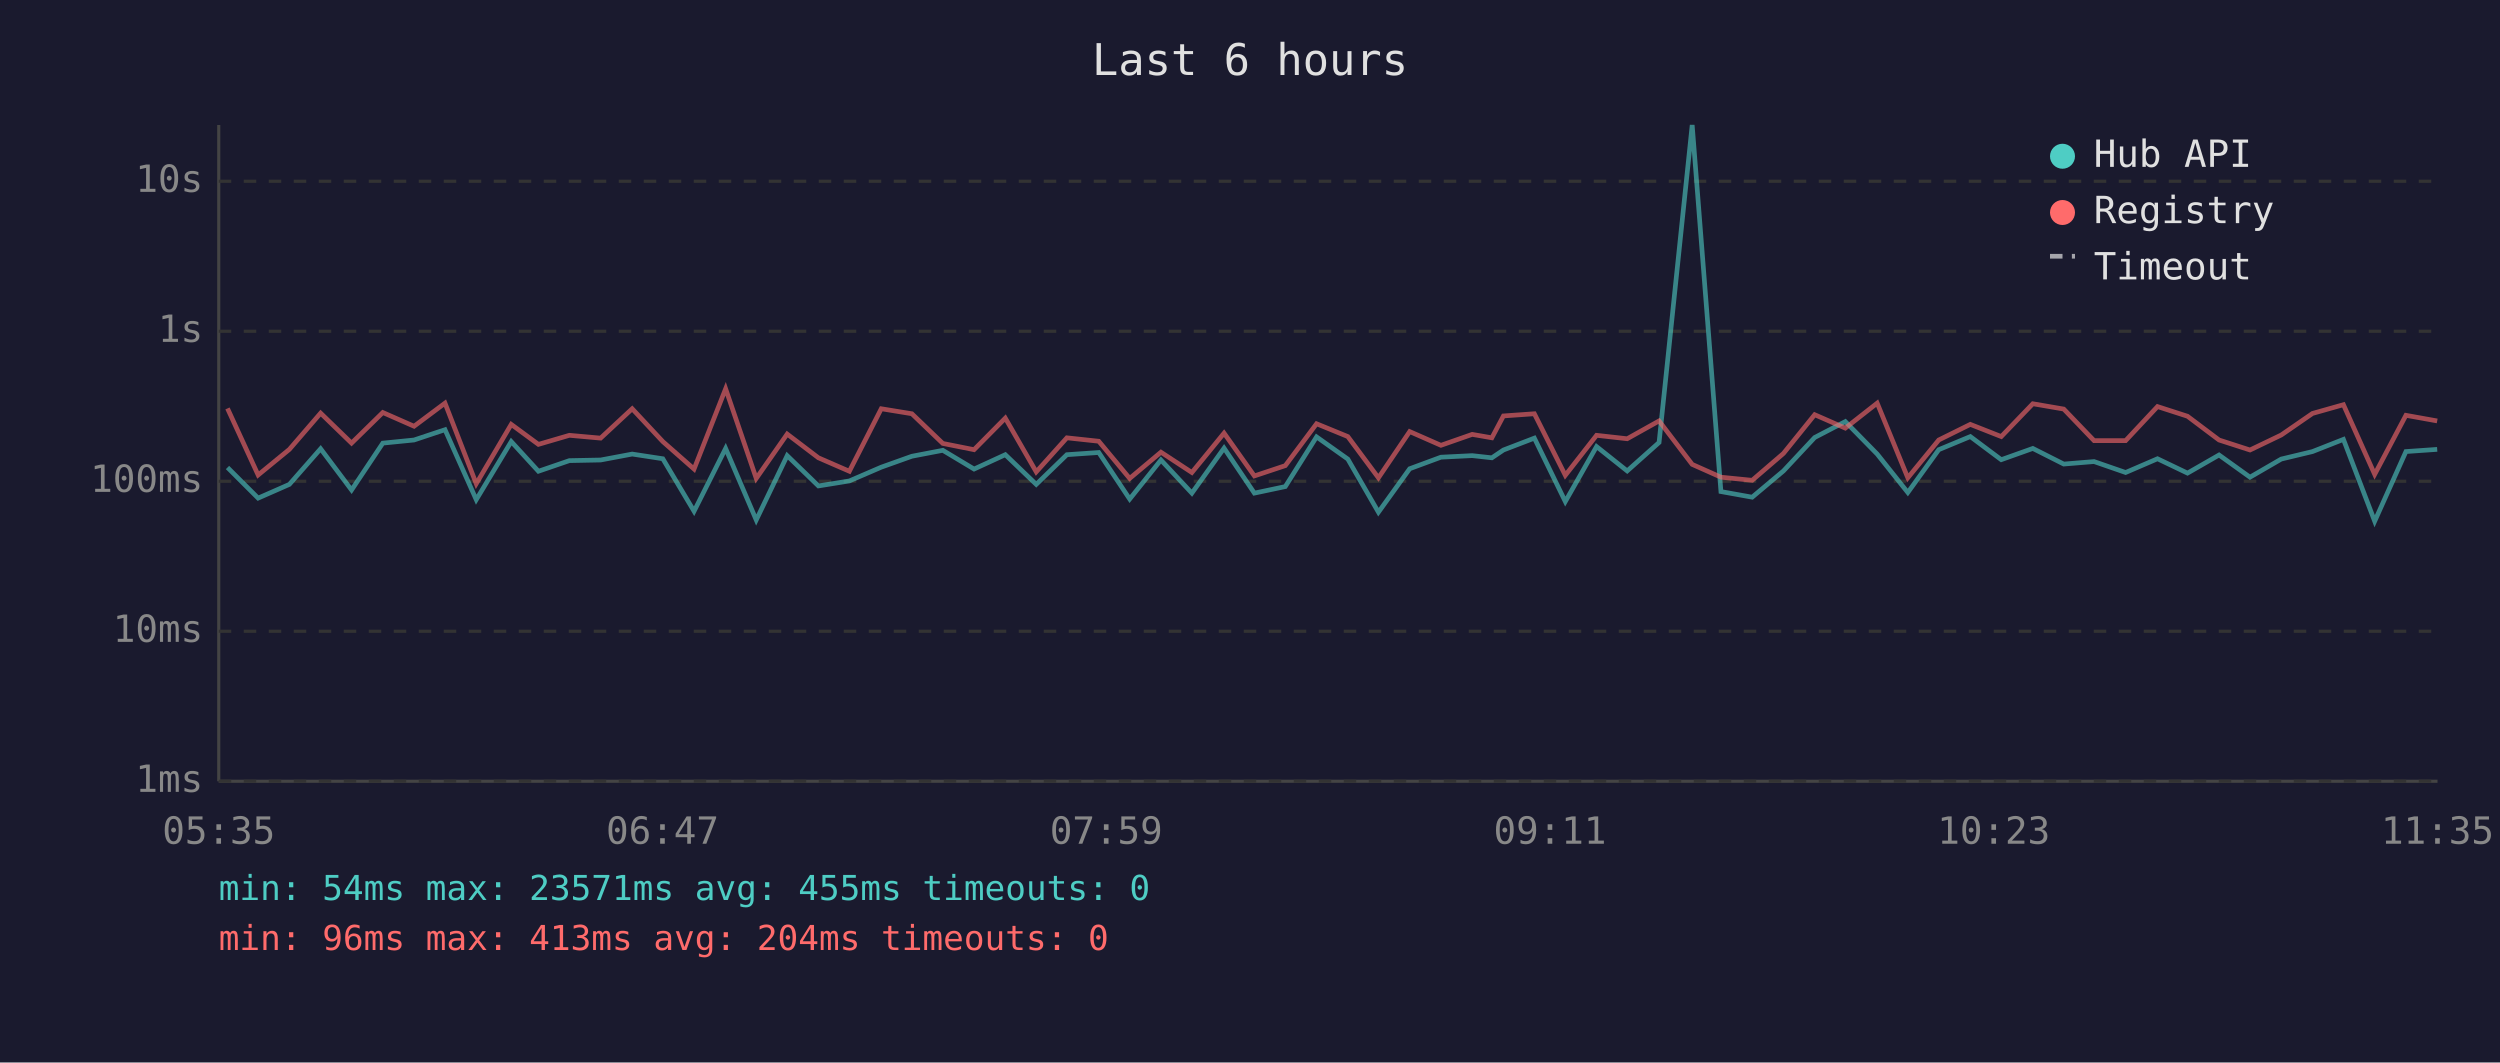
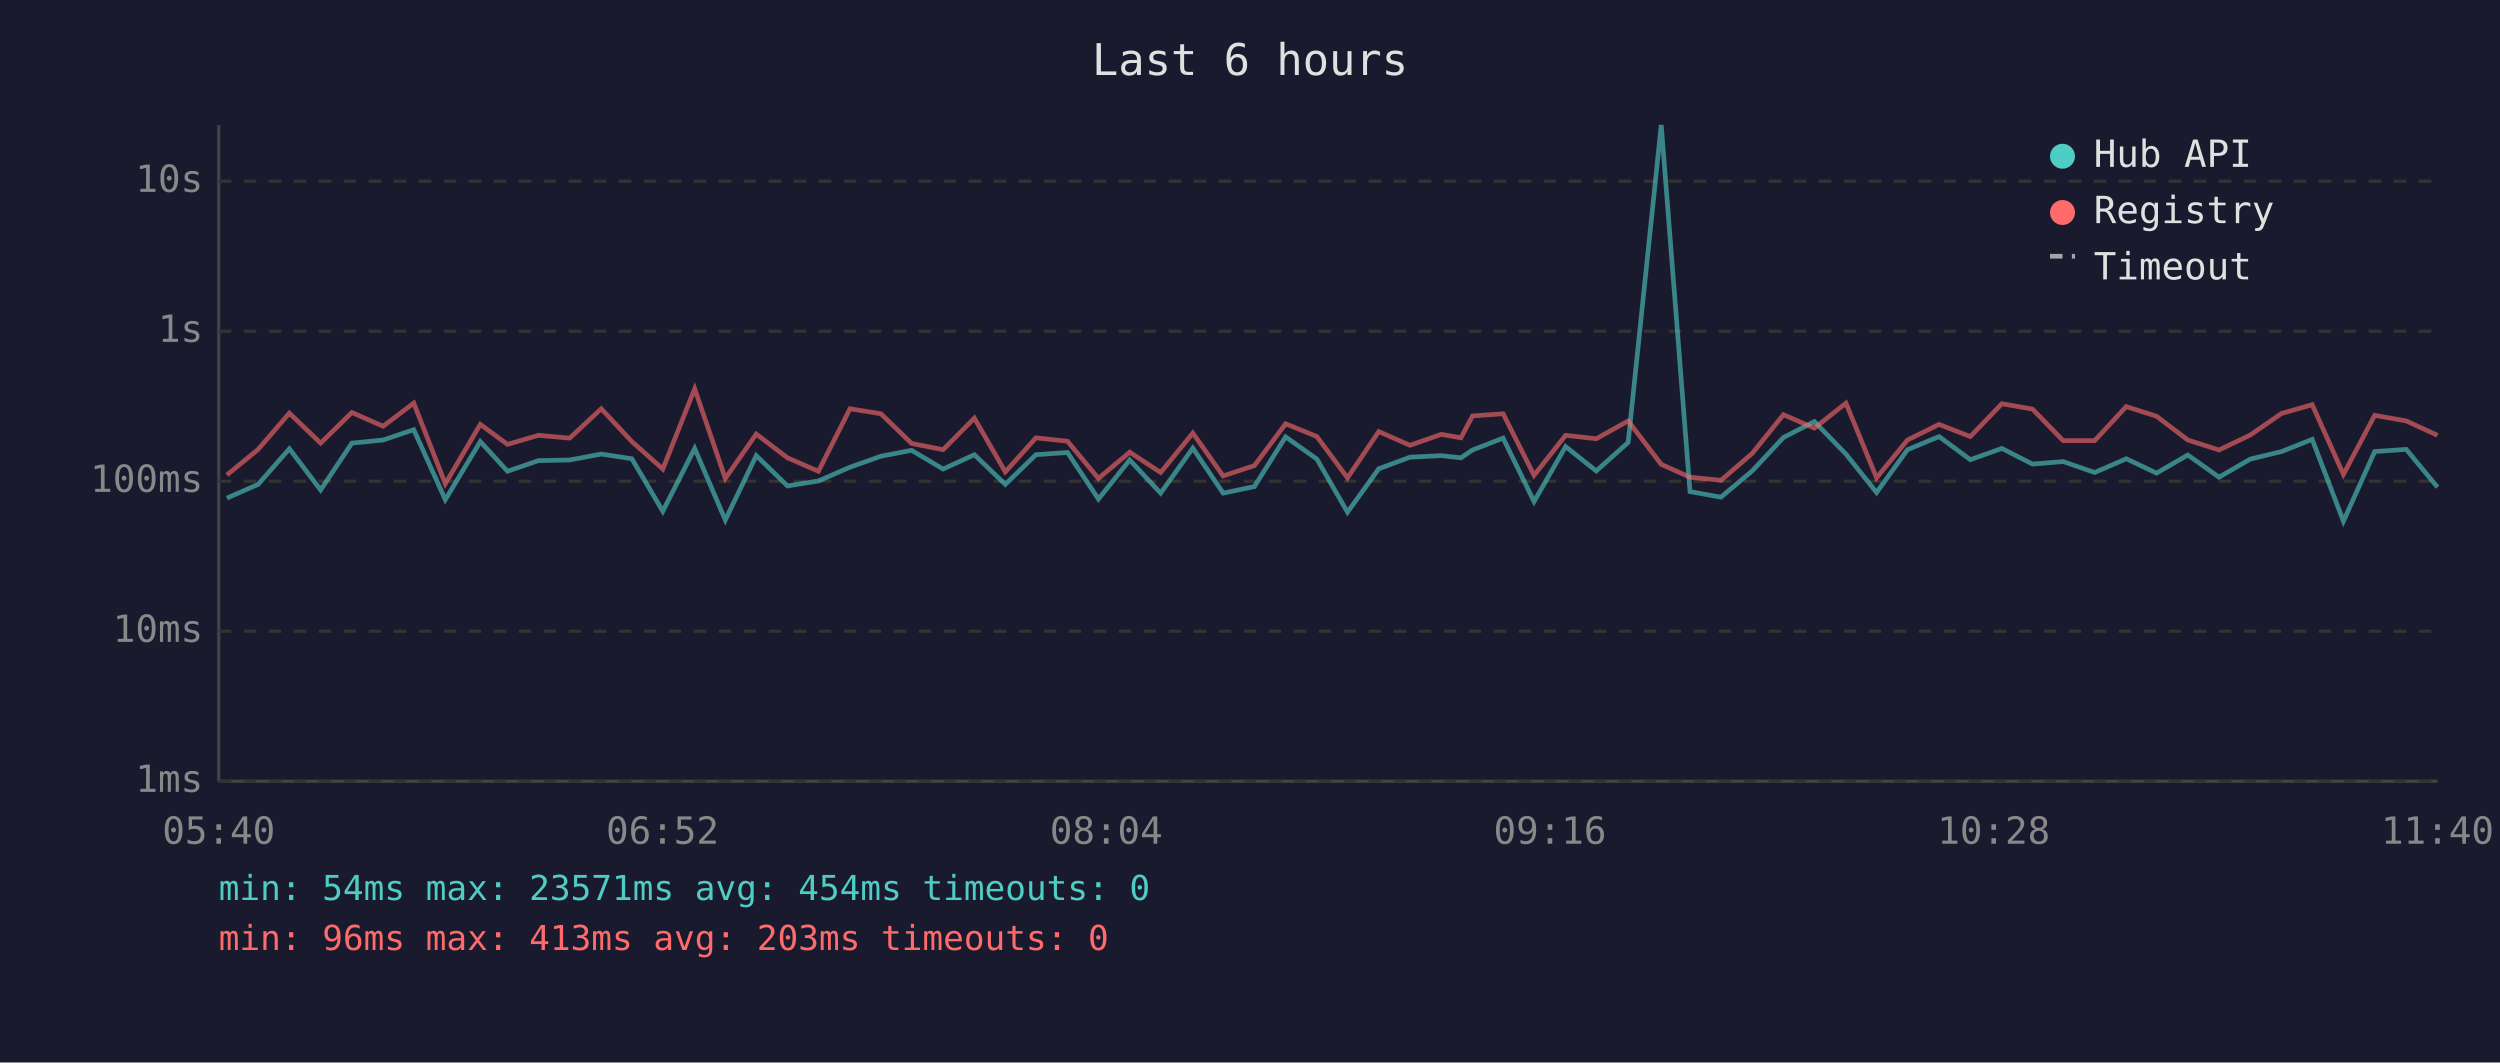
<svg xmlns="http://www.w3.org/2000/svg" viewBox="0 0 800 340" font-family="monospace" font-size="12">
  <rect width="800" height="340" fill="#1a1a2e" />
  <text x="400" y="24" fill="#e0e0e0" font-size="14" text-anchor="middle">Last 6 hours</text>
  <line x1="70" y1="40" x2="70" y2="250" stroke="#444" stroke-width="1" />
  <line x1="70" y1="250" x2="780" y2="250" stroke="#444" stroke-width="1" />
  <line x1="70" y1="250" x2="780" y2="250" stroke="#333" stroke-width="1" stroke-dasharray="4" />
  <text x="65" y="250" fill="#888" text-anchor="end" dominant-baseline="middle">1ms</text>
  <line x1="70" y1="202" x2="780" y2="202" stroke="#333" stroke-width="1" stroke-dasharray="4" />
  <text x="65" y="202" fill="#888" text-anchor="end" dominant-baseline="middle">10ms</text>
  <line x1="70" y1="154" x2="780" y2="154" stroke="#333" stroke-width="1" stroke-dasharray="4" />
  <text x="65" y="154" fill="#888" text-anchor="end" dominant-baseline="middle">100ms</text>
  <line x1="70" y1="106" x2="780" y2="106" stroke="#333" stroke-width="1" stroke-dasharray="4" />
  <text x="65" y="106" fill="#888" text-anchor="end" dominant-baseline="middle">1s</text>
  <line x1="70" y1="58" x2="780" y2="58" stroke="#333" stroke-width="1" stroke-dasharray="4" />
  <text x="65" y="58" fill="#888" text-anchor="end" dominant-baseline="middle">10s</text>
-   <text x="70" y="270" fill="#888" text-anchor="middle">05:35</text>
-   <text x="212" y="270" fill="#888" text-anchor="middle">06:47</text>
-   <text x="354" y="270" fill="#888" text-anchor="middle">07:59</text>
-   <text x="496" y="270" fill="#888" text-anchor="middle">09:11</text>
-   <text x="638" y="270" fill="#888" text-anchor="middle">10:23</text>
-   <text x="780" y="270" fill="#888" text-anchor="middle">11:35</text>
-   <polyline points="72.8,149.6 82.6,159.4 92.6,155.0 102.6,143.6 112.5,156.8 122.5,141.8 132.5,140.8 142.4,137.5 152.4,159.9 163.6,141.3 172.3,150.8 182.2,147.4 192.2,147.2 202.3,145.3 212.1,146.8 222.1,163.6 232.2,143.5 242.0,166.4 251.9,145.8 261.9,155.5 271.8,153.9 282.0,149.5 291.8,146.0 301.7,144.1 311.7,150.1 321.7,145.5 331.6,155.0 341.4,145.5 351.6,144.8 361.5,159.7 371.5,147.2 381.4,157.8 391.7,143.4 401.4,157.8 411.3,155.7 421.3,139.8 431.3,146.9 441.1,163.9 451.1,150.0 461.1,146.3 471.1,145.8 477.4,146.5 481.1,144.0 491.0,140.2 500.9,160.5 510.9,142.9 520.7,150.7 530.9,141.6 541.5,40.0 550.7,157.3 560.7,159.1 570.7,150.7 580.7,140.0 590.5,134.9 600.7,145.3 610.5,157.6 620.4,143.9 630.5,139.7 640.4,147.1 650.5,143.5 660.4,148.5 670.1,147.7 680.2,151.2 690.4,146.8 700.0,151.4 710.1,145.6 720.0,152.7 730.0,146.9 740.0,144.5 749.9,140.6 759.9,166.8 769.9,144.5 779.9,143.8" fill="none" stroke="#4ecdc4" stroke-width="1.5" opacity="0.6" />
-   <polyline points="72.8,130.7 82.6,152.0 92.6,143.8 102.6,132.2 112.5,141.8 122.5,132.0 132.5,136.4 142.4,129.0 152.4,154.8 163.6,135.8 172.3,142.2 182.2,139.3 192.2,140.2 202.3,130.8 212.1,141.3 222.1,150.1 232.2,124.4 242.0,153.1 251.9,138.9 261.9,146.5 271.8,150.8 282.0,130.8 291.8,132.4 301.7,141.9 311.7,143.9 321.7,133.8 331.6,151.0 341.4,140.1 351.6,141.2 361.5,153.1 371.5,144.7 381.4,151.2 391.7,138.6 401.4,152.3 411.3,149.0 421.3,135.6 431.3,139.7 441.1,152.9 451.1,138.1 461.1,142.5 471.1,139.0 477.4,140.1 481.1,133.1 491.0,132.4 500.9,152.1 510.9,139.3 520.7,140.4 530.9,134.7 541.5,148.6 550.7,152.7 560.7,153.7 570.7,145.1 580.7,132.7 590.5,137.0 600.7,129.0 610.5,152.9 620.4,140.8 630.5,135.8 640.4,139.7 650.5,129.2 660.4,130.9 670.1,141.0 680.2,141.0 690.4,130.1 700.0,133.2 710.1,140.8 720.0,144.0 730.0,139.2 740.0,132.3 749.9,129.5 759.9,151.8 769.9,132.9 779.9,134.7" fill="none" stroke="#ff6b6b" stroke-width="1.5" opacity="0.6" />
+   <text x="70" y="270" fill="#888" text-anchor="middle">05:40</text>
+   <text x="212" y="270" fill="#888" text-anchor="middle">06:52</text>
+   <text x="354" y="270" fill="#888" text-anchor="middle">08:04</text>
+   <text x="496" y="270" fill="#888" text-anchor="middle">09:16</text>
+   <text x="638" y="270" fill="#888" text-anchor="middle">10:28</text>
+   <text x="780" y="270" fill="#888" text-anchor="middle">11:40</text>
+   <polyline points="72.6,159.4 82.6,155.0 92.6,143.6 102.6,156.8 112.6,141.8 122.6,140.8 132.4,137.5 142.5,159.9 153.7,141.3 162.4,150.8 172.3,147.4 182.3,147.2 192.4,145.3 202.2,146.8 212.1,163.6 222.3,143.5 232.1,166.4 242.0,145.8 252.0,155.5 261.9,153.9 272.0,149.5 281.9,146.0 291.7,144.1 301.8,150.1 311.8,145.5 321.7,155.0 331.5,145.5 341.6,144.8 351.5,159.7 361.5,147.2 371.4,157.8 381.7,143.4 391.4,157.8 401.4,155.7 411.4,139.8 421.4,146.9 431.2,163.9 441.2,150.0 451.2,146.3 461.2,145.8 467.5,146.5 471.2,144.0 481.0,140.2 490.9,160.5 501.0,142.9 510.8,150.7 521.0,141.6 531.6,40.0 540.8,157.3 550.7,159.1 560.7,150.7 570.7,140.0 580.6,134.9 590.7,145.3 600.5,157.6 610.4,143.9 620.5,139.7 630.5,147.1 640.6,143.5 650.4,148.5 660.2,147.7 670.3,151.2 680.4,146.8 690.1,151.4 700.1,145.6 710.1,152.7 720.1,146.9 730.1,144.5 739.9,140.6 749.9,166.8 759.9,144.5 770.0,143.8 780.0,155.9" fill="none" stroke="#4ecdc4" stroke-width="1.5" opacity="0.6" />
+   <polyline points="72.6,152.0 82.6,143.8 92.6,132.2 102.6,141.8 112.6,132.0 122.6,136.4 132.4,129.0 142.5,154.8 153.7,135.8 162.4,142.2 172.3,139.3 182.3,140.2 192.4,130.8 202.2,141.3 212.1,150.1 222.3,124.4 232.1,153.1 242.0,138.9 252.0,146.5 261.9,150.8 272.0,130.8 281.9,132.4 291.7,141.9 301.8,143.9 311.8,133.8 321.7,151.0 331.5,140.1 341.6,141.2 351.5,153.1 361.5,144.7 371.4,151.2 381.7,138.6 391.4,152.3 401.4,149.0 411.4,135.6 421.4,139.7 431.2,152.9 441.2,138.1 451.2,142.5 461.2,139.0 467.5,140.1 471.2,133.1 481.0,132.4 490.9,152.1 501.0,139.3 510.8,140.4 521.0,134.7 531.6,148.6 540.8,152.7 550.7,153.7 560.7,145.1 570.7,132.7 580.6,137.0 590.7,129.0 600.5,152.9 610.4,140.8 620.5,135.8 630.5,139.7 640.6,129.2 650.4,130.9 660.2,141.0 670.3,141.0 680.4,130.1 690.1,133.2 700.1,140.8 710.1,144.0 720.1,139.2 730.1,132.3 739.9,129.5 749.9,151.8 759.9,132.9 770.0,134.7 780.0,139.3" fill="none" stroke="#ff6b6b" stroke-width="1.5" opacity="0.6" />
  <circle cx="660" cy="50" r="4" fill="#4ecdc4" />
  <text x="670" y="50" fill="#e0e0e0" dominant-baseline="middle">Hub API</text>
  <circle cx="660" cy="68" r="4" fill="#ff6b6b" />
  <text x="670" y="68" fill="#e0e0e0" dominant-baseline="middle">Registry</text>
  <line x1="656" y1="82" x2="664" y2="82" stroke="#e0e0e0" stroke-width="1.5" stroke-dasharray="4,3" opacity="0.7" />
  <text x="670" y="86" fill="#e0e0e0" dominant-baseline="middle">Timeout</text>
-   <text x="70" y="288" fill="#4ecdc4" font-size="11">min: 54ms  max: 23571ms  avg: 455ms  timeouts: 0</text>
-   <text x="70" y="304" fill="#ff6b6b" font-size="11">min: 96ms  max: 413ms  avg: 204ms  timeouts: 0</text>
+   <text x="70" y="288" fill="#4ecdc4" font-size="11">min: 54ms  max: 23571ms  avg: 454ms  timeouts: 0</text>
+   <text x="70" y="304" fill="#ff6b6b" font-size="11">min: 96ms  max: 413ms  avg: 203ms  timeouts: 0</text>
</svg>
